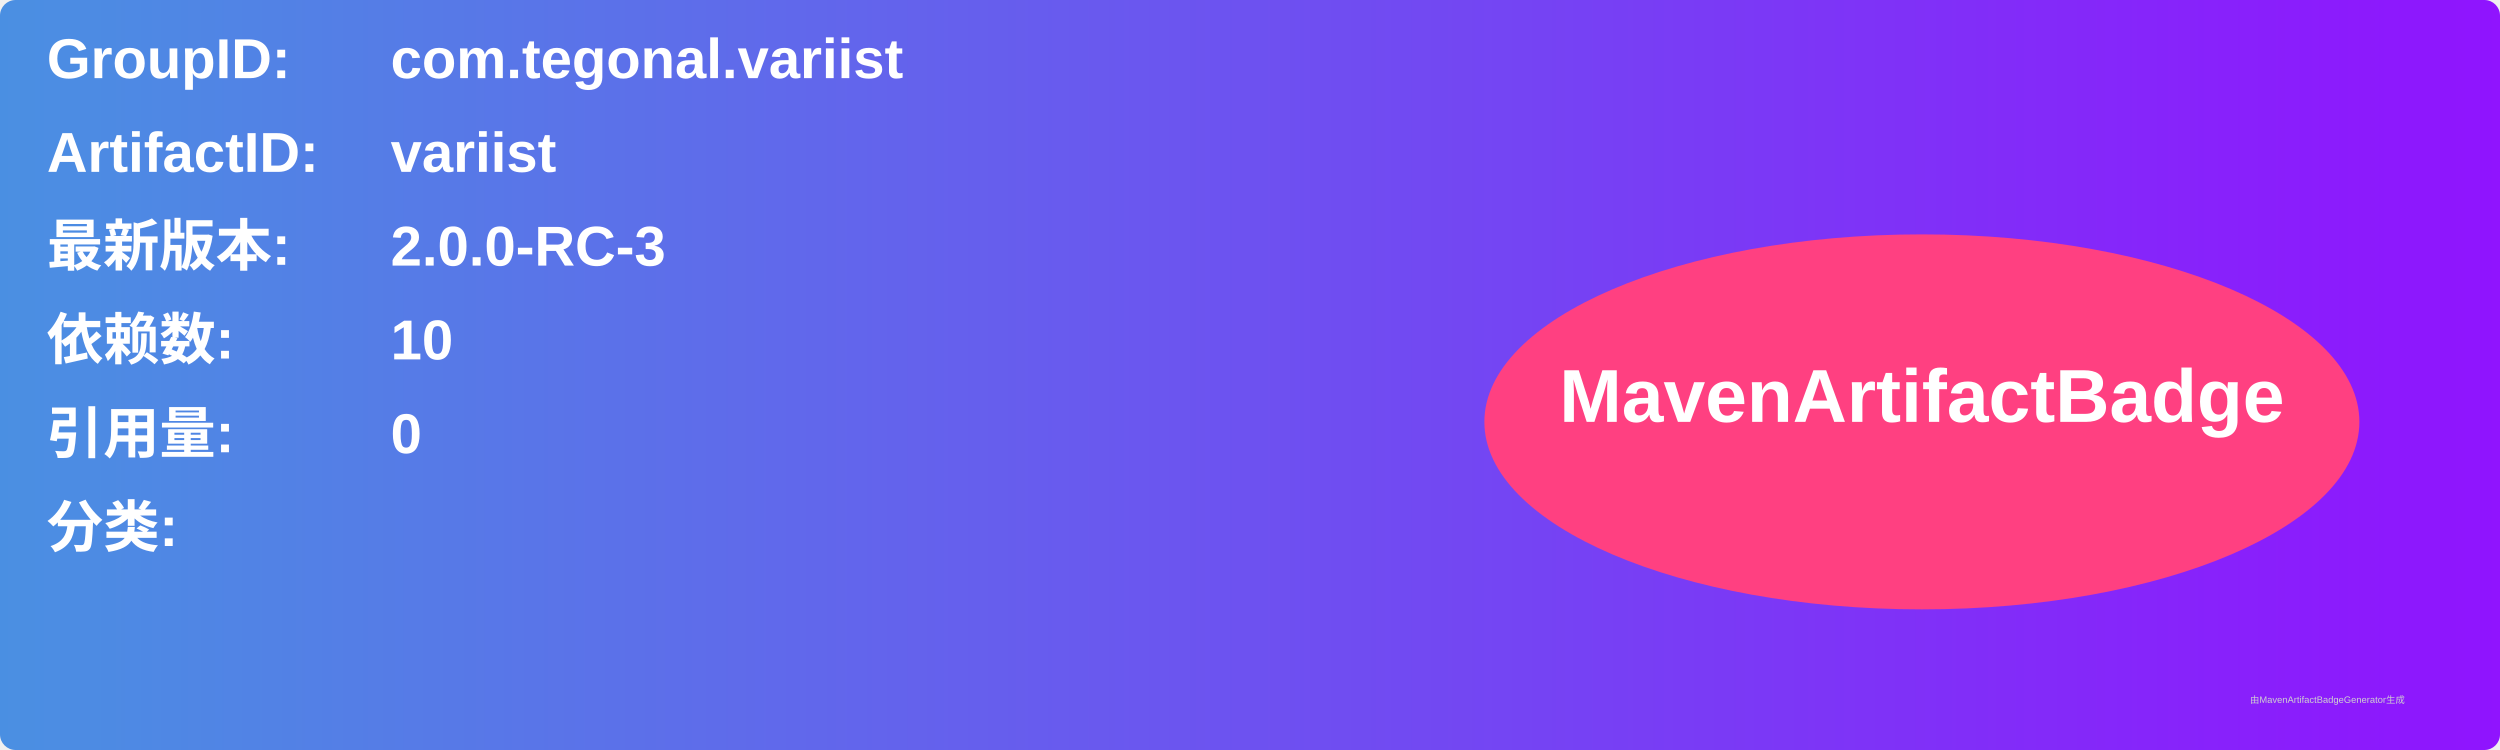
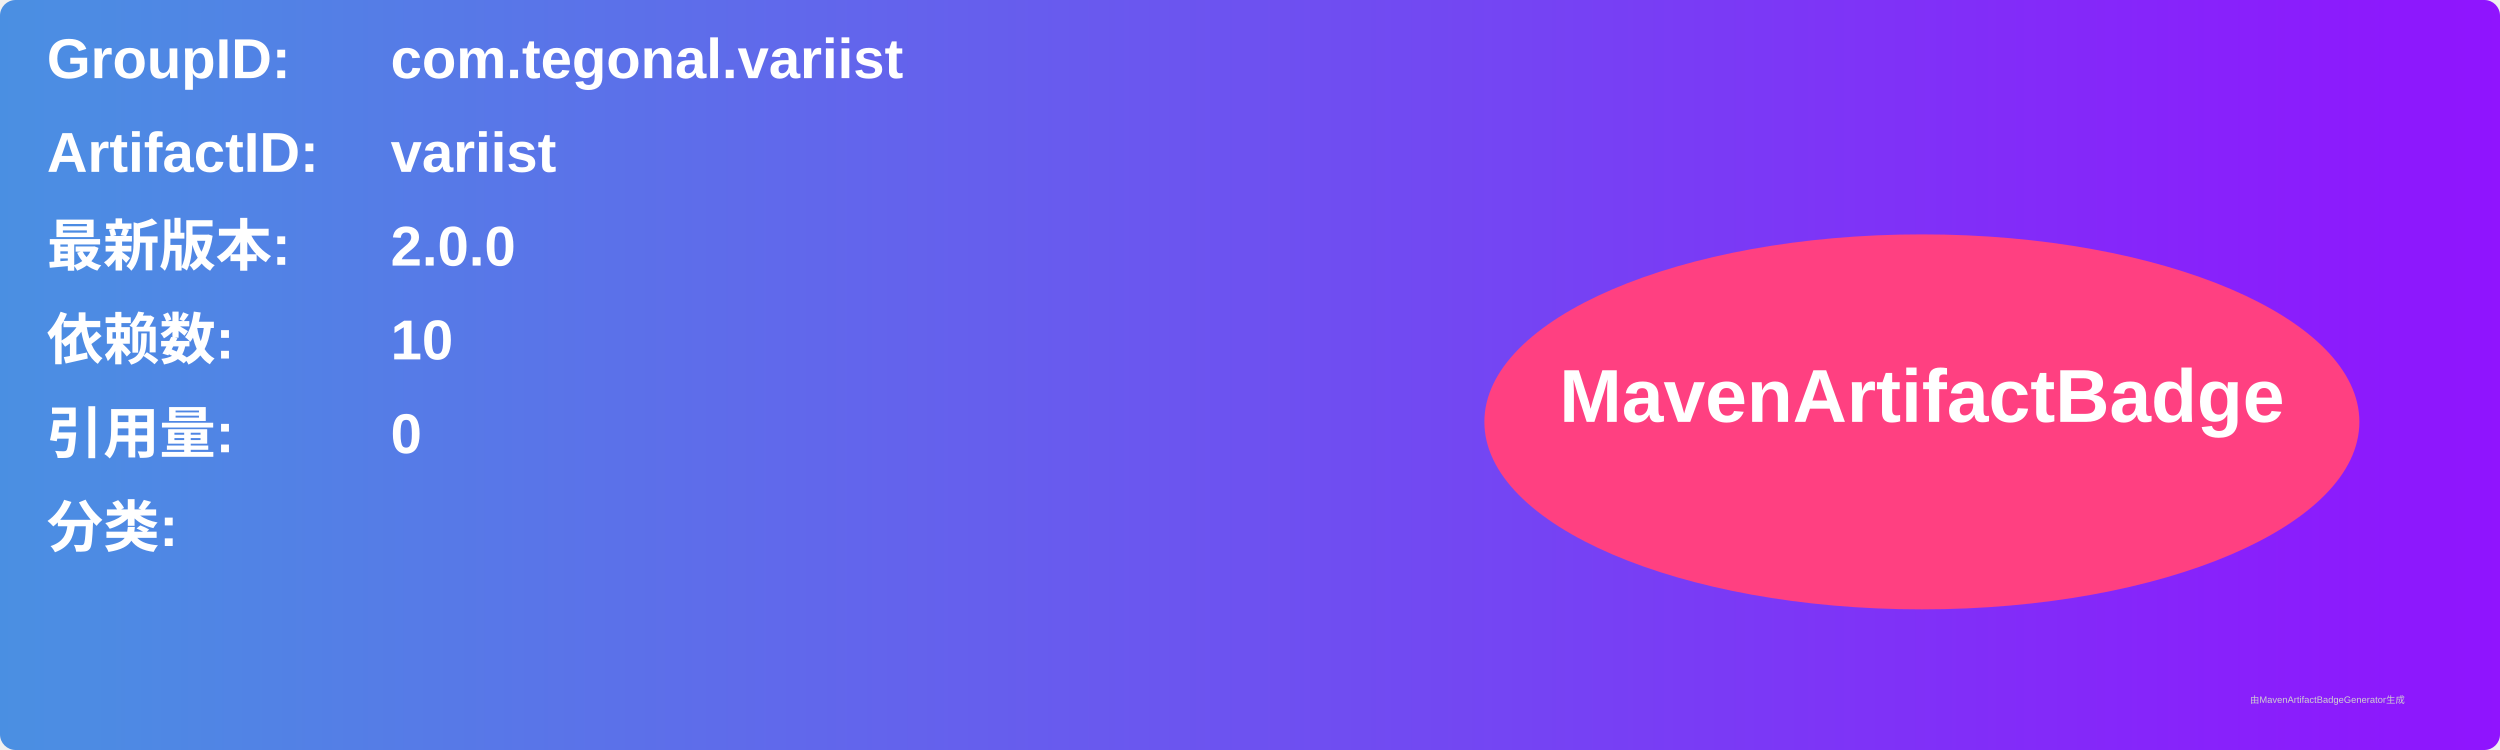
<svg xmlns="http://www.w3.org/2000/svg" width="800" height="240" viewBox="0 0 800 240">
  <linearGradient id="grad" x1="0%" y1="0%" x2="100%" y2="0%">
    <stop offset="0%" stop-color="#4a90e2" />
    <stop offset="100%" stop-color="#9013fe" />
  </linearGradient>
  <rect width="100%" height="100%" rx="5" ry="5" fill="url(#grad)" />
  <g transform="translate(15, 15)">
    <text x="0" y="10" font-family="Arial" font-size="18" fill="white" font-weight="bold" width="260">GroupID:</text>
    <text x="110" y="10" font-family="Arial" font-size="18" fill="white" font-weight="bold" width="460">com.tegonal.variist</text>
    <text x="0" y="40" font-family="Arial" font-size="18" fill="white" font-weight="bold" width="260">ArtifactID:</text>
    <text x="110" y="40" font-family="Arial" font-size="18" fill="white" font-weight="bold" width="460">variist</text>
    <text x="0" y="70" font-family="Arial" font-size="18" fill="white" font-weight="bold">最新版本:</text>
    <text x="110" y="70" font-family="Arial" font-size="18" fill="white" font-weight="bold">
-       <tspan font-weight="bold">2.0.0-RC-3</tspan>
+       <tspan font-weight="bold">2.0.0</tspan>
    </text>
    <text x="0" y="100" font-family="Arial" font-size="18" fill="white" font-weight="bold">依赖数: </text>
    <text x="110" y="100" font-family="Arial" font-size="18" fill="white">
      <tspan font-weight="bold">10</tspan>
    </text>
    <text x="0" y="130" font-family="Arial" font-size="18" fill="white" font-weight="bold">引用量: </text>
    <text x="110" y="130" font-family="Arial" font-size="18" fill="white">
      <tspan font-weight="bold">0</tspan>
    </text>
    <text x="0" y="160" font-family="Arial" font-size="18" fill="white" font-weight="bold">分类:</text>
    <text x="10" y="190" font-family="Arial" font-size="10" fill="white">
      <tspan font-weight="bold" />
    </text>
    <ellipse cx="600" cy="120" rx="140" ry="60" fill="#ff4081" />
    <text x="600" y="120" text-anchor="middle" font-family="Arial" font-size="24" fill="white" font-weight="bold">MavenArtifactBadge</text>
  </g>
  <text x="720" y="225" font-family="Arial" font-size="3" fill="#d0d0d0">由MavenArtifactBadgeGenerator生成</text>
</svg>
